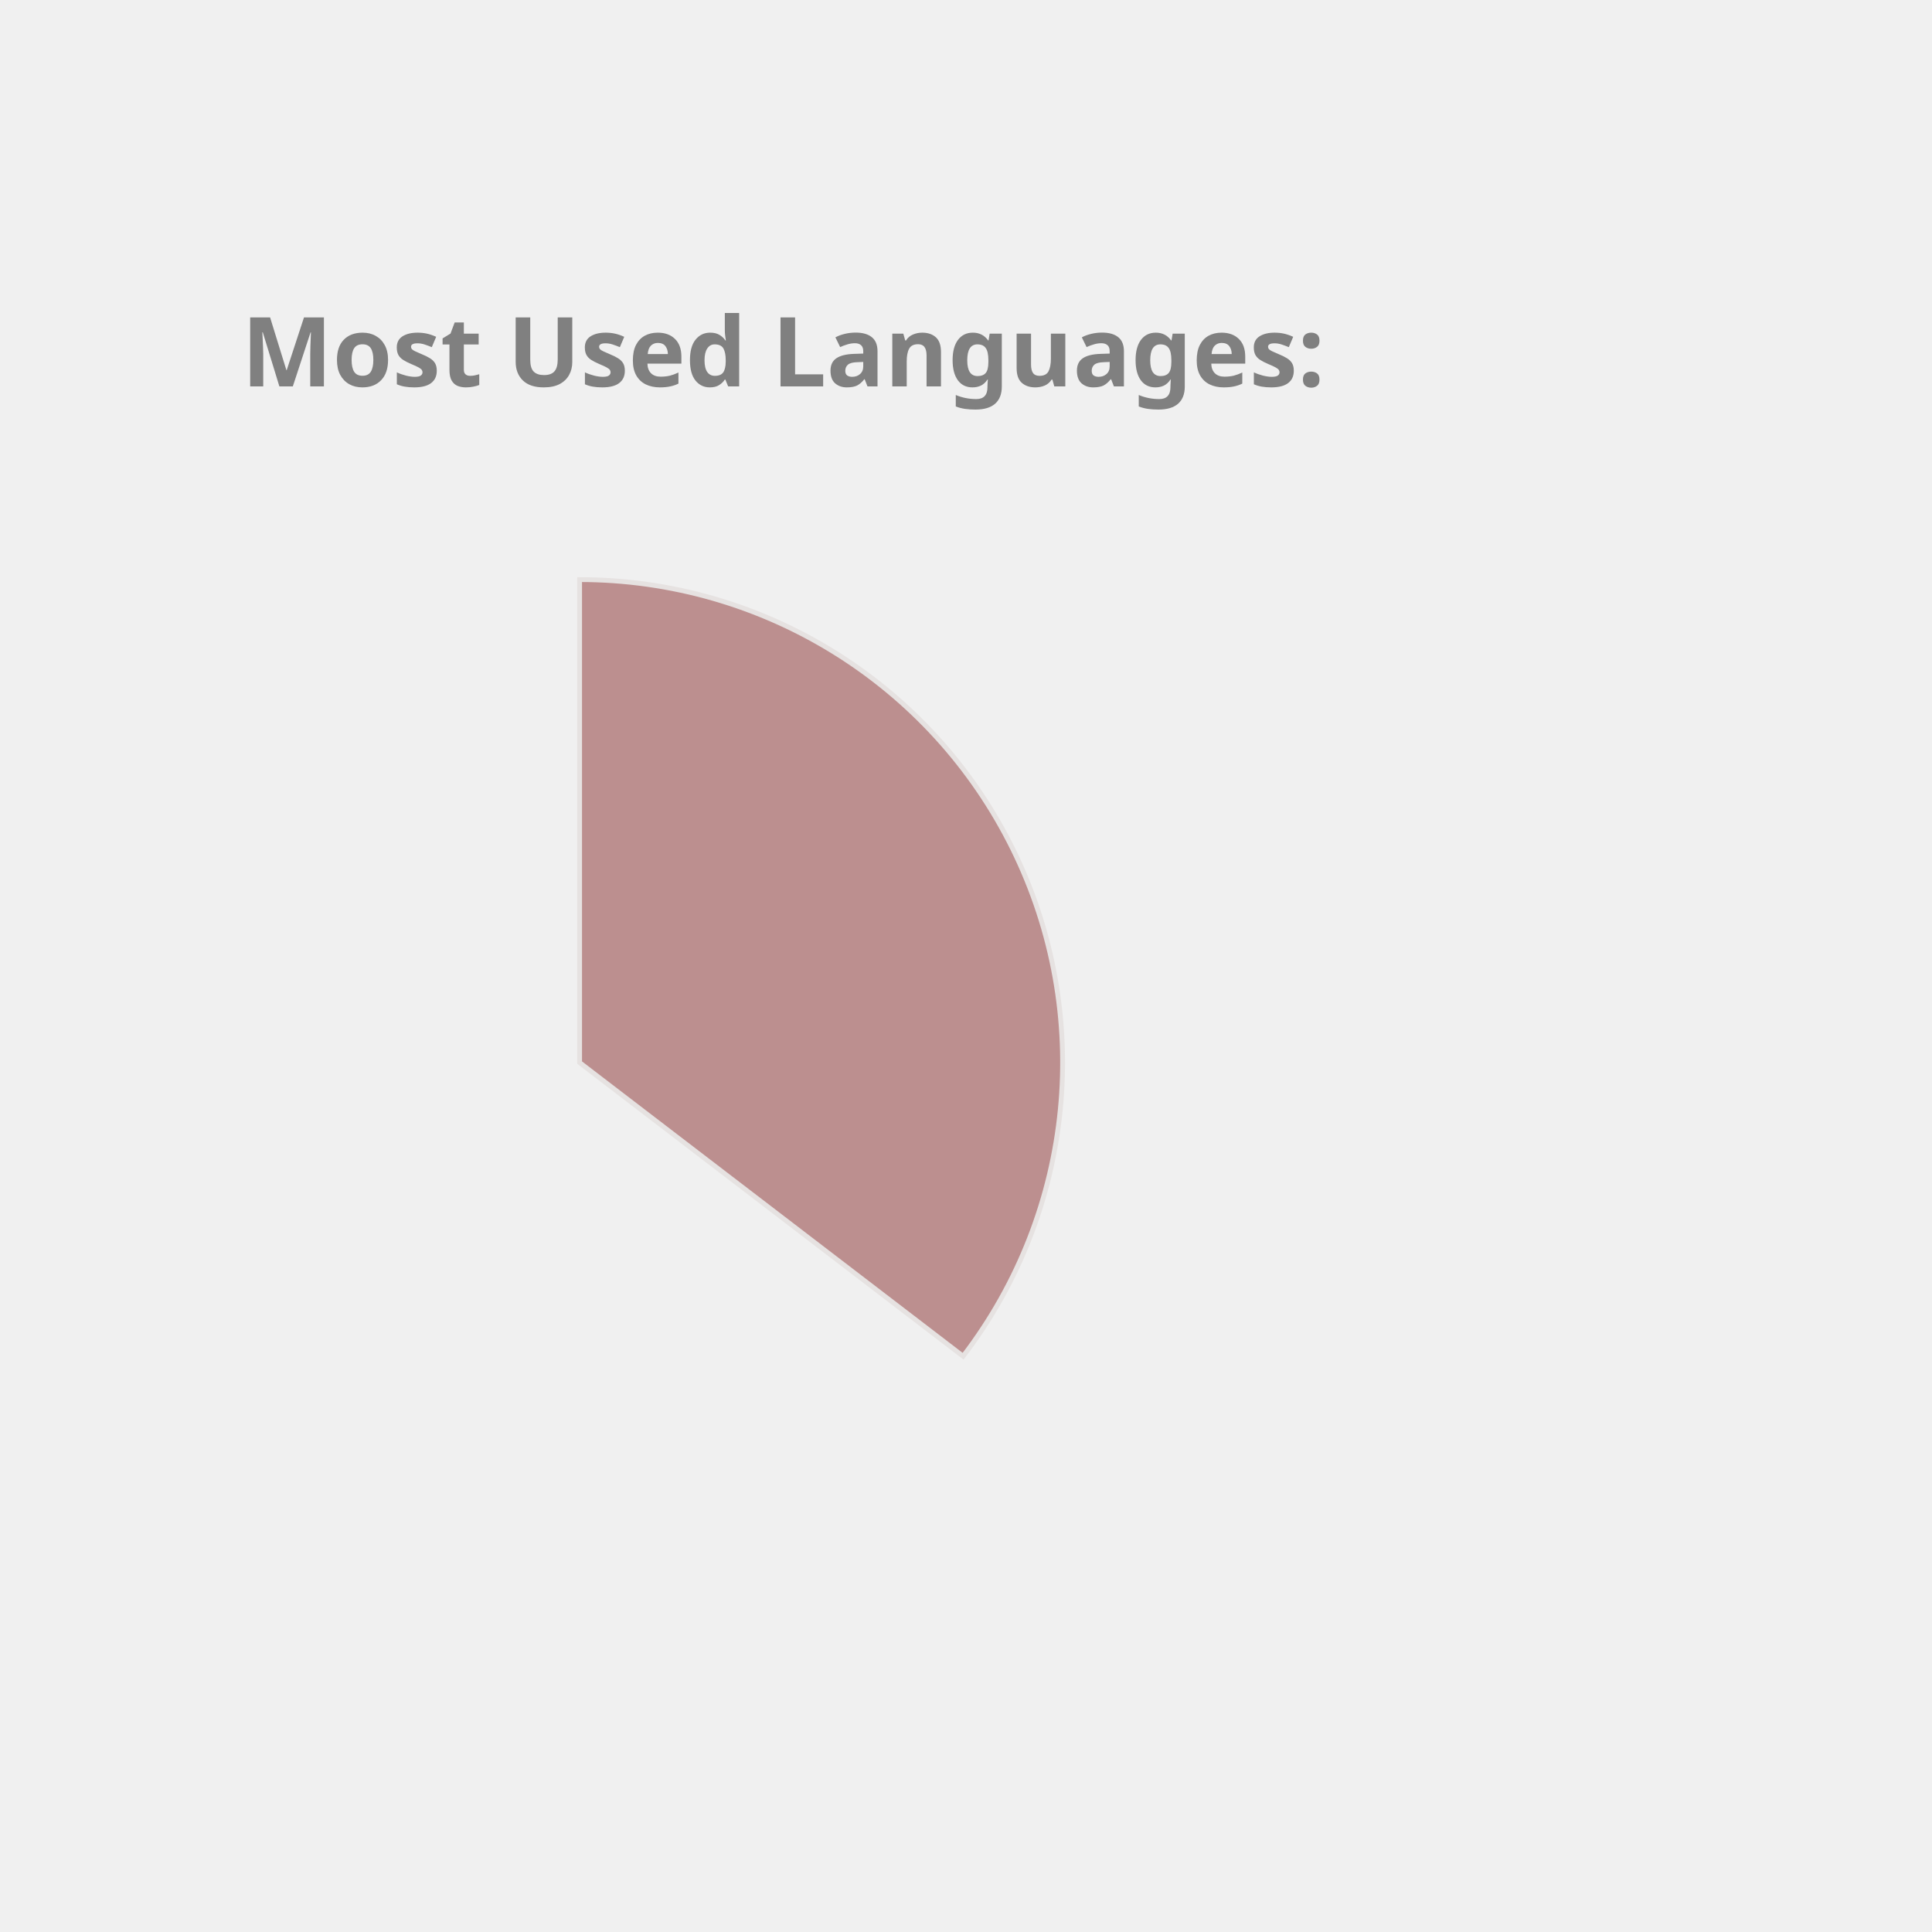
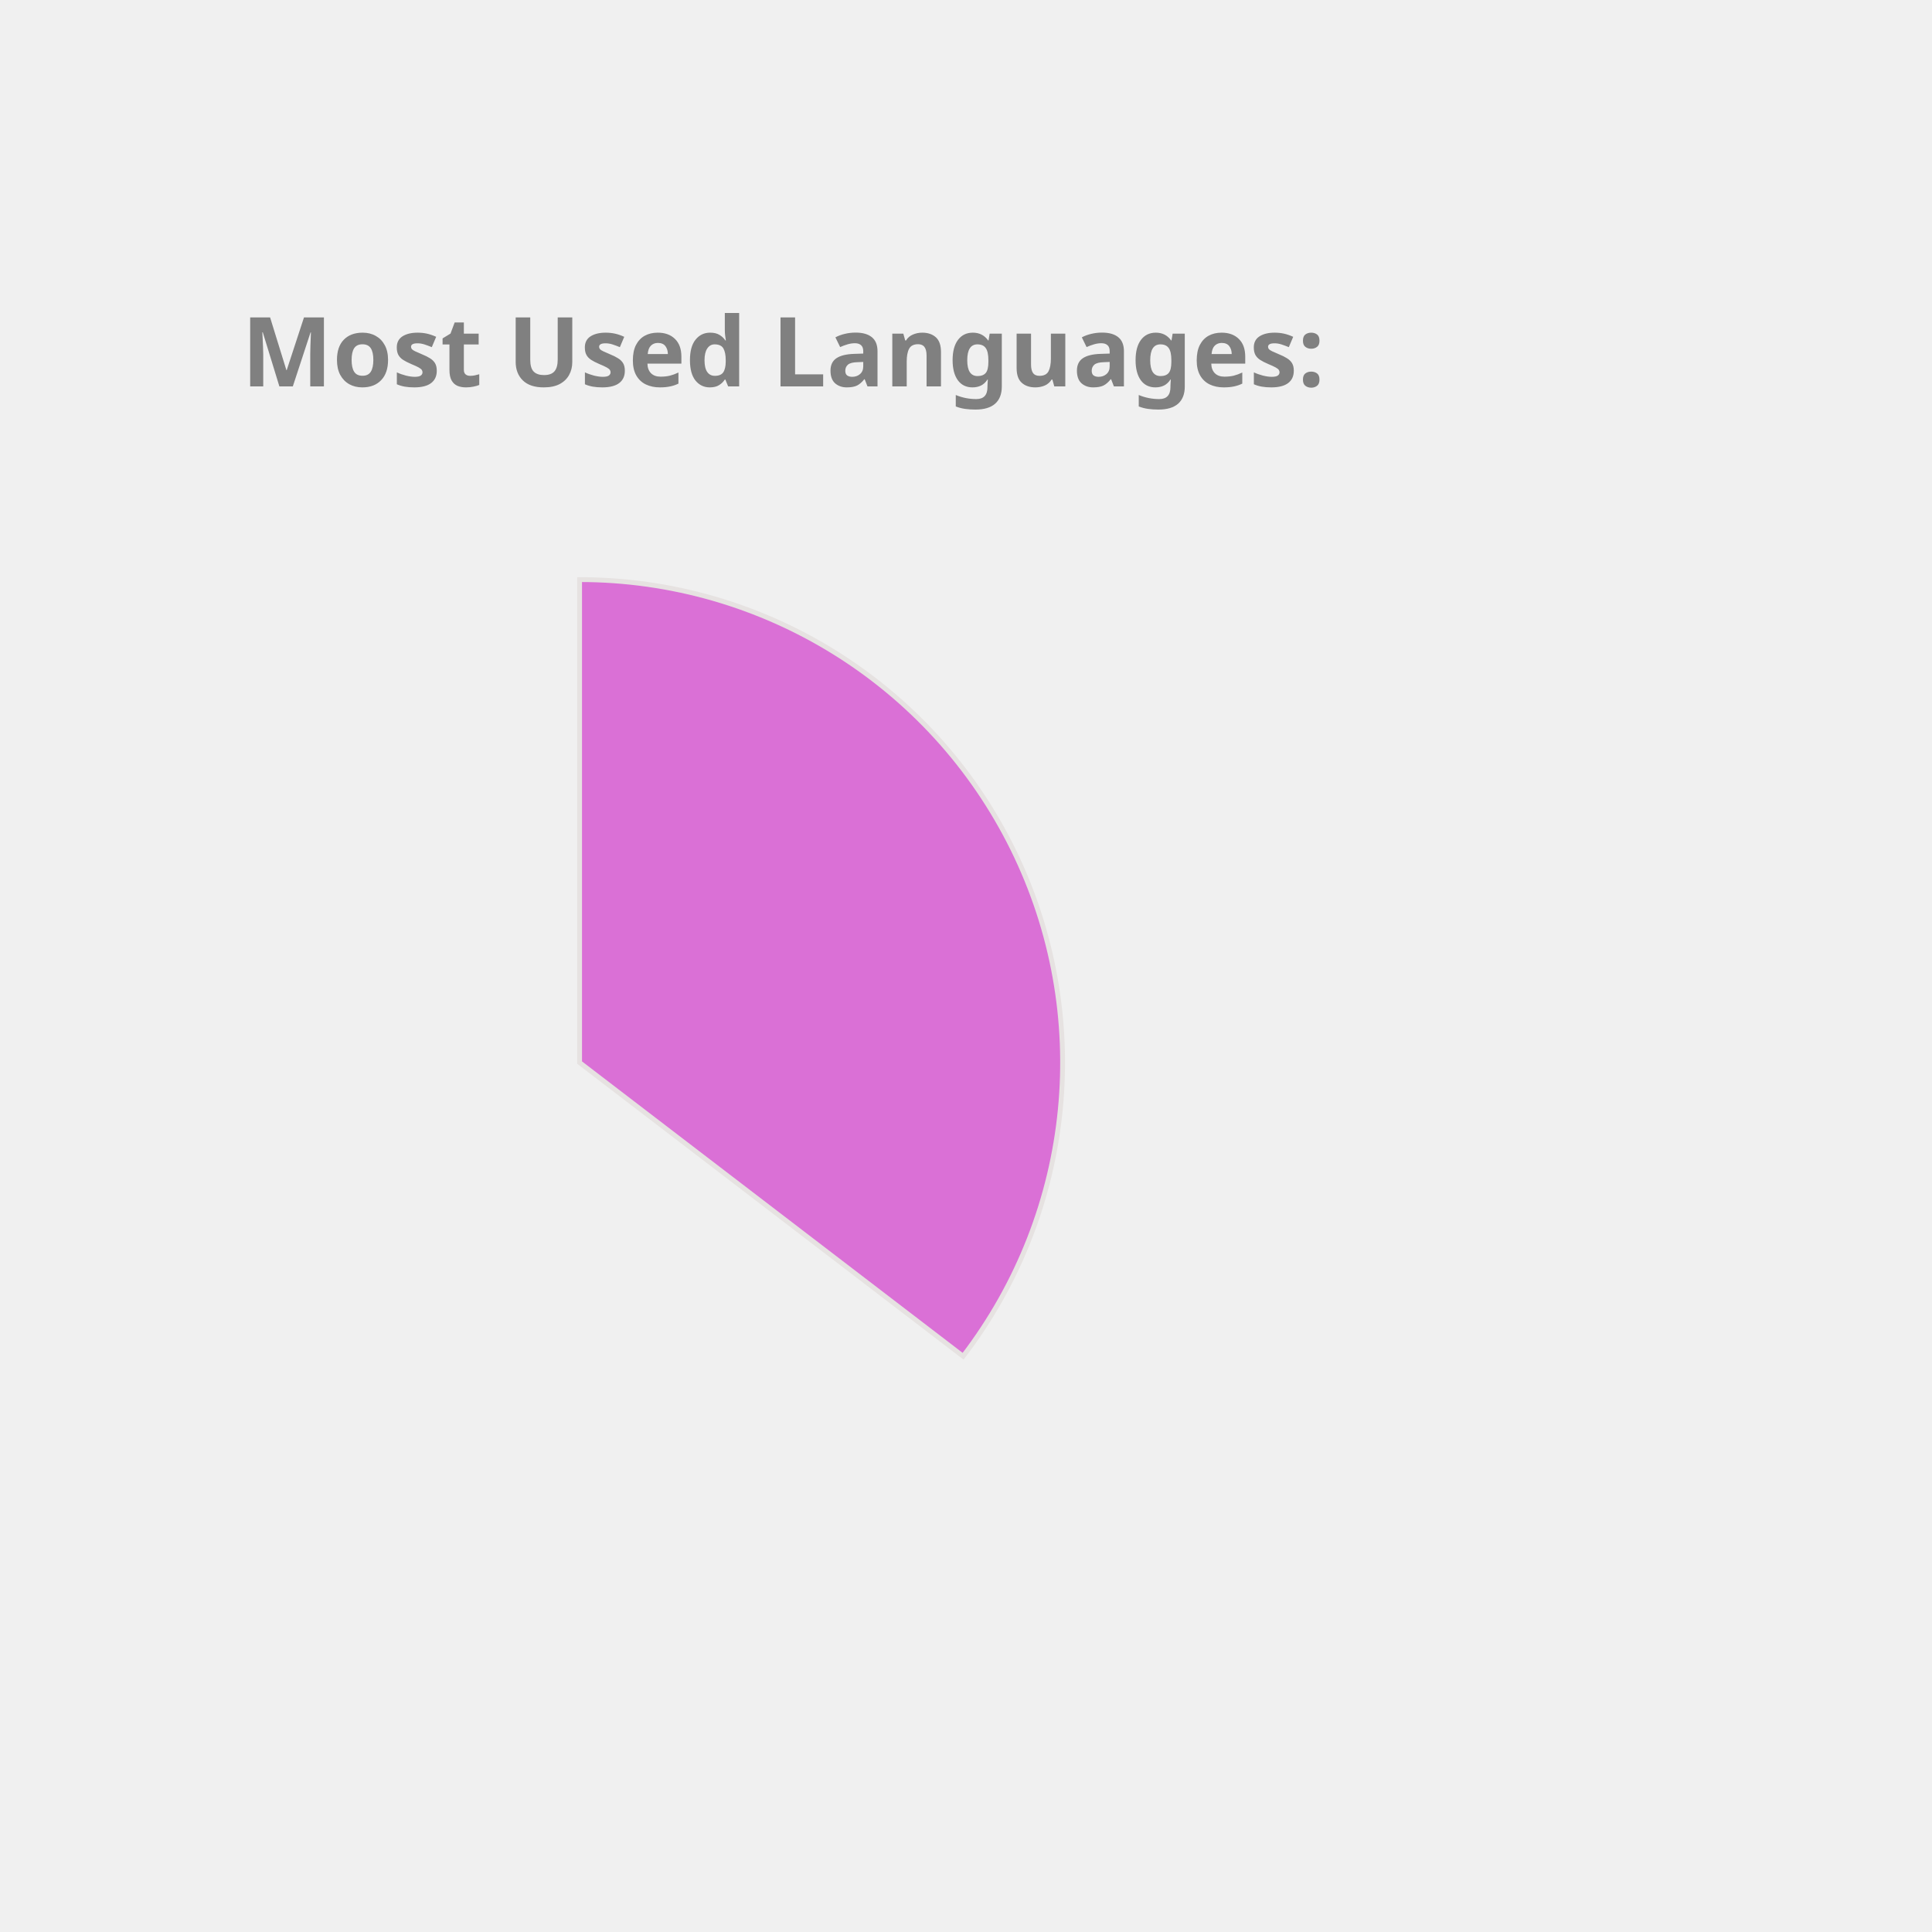
<svg xmlns="http://www.w3.org/2000/svg" height="350px" width="350px" viewBox="0 0 400 400">
  <style> 
        .label {
                font: bold 20px sans-serif;
                color: #404040;
                -webkit-text-stroke: 1px white;
        }

        path {
                stroke: #E6E2E1;
                stroke-width: 1px;
                transform: translate(60px, 100px);
        }

        .path_1 {
                animation: fadeIn 5s linear forwards;
        }

        .path_2 {
                transform: scale(0);
                animation: fadeIn 5s linear forwards 5s;
        }


        
        .path_3 {
                transform: scale(0);
                animation: fadeIn 5s linear forwards 10s;
        }


        .path_4 {
                transform: scale(0);
                animation: fadeIn 5s linear forwards 15s;
        }

        .path_5 {
                transform: scale(0);
                animation: fadeIn 5s linear forwards 20s;
        }

        .path_6 {
                transform: scale(0);
                animation: fadeIn 5s linear forwards 25s;
        }

        .path_7 {
                transform: scale(0);
                animation: fadeIn 5s linear forwards 30s;
        }

        .path_8 {
                transform: scale(0);
                animation: fadeIn 5s linear forwards 35s;
        }

        .path_9 {
                transform: scale(0);
                animation: fadeIn 5s linear forwards 40s;
        }

        .path_10 {
                transform: scale(0);
                animation: fadeIn 5s linear forwards 45s;
        }

        @keyframes fadeIn {
                0% {                        
                        transform: translate(250px, 300px) rotate(0deg) scale(0);
                        
                }
                50% {
                        transform: translate(150px, 220px) rotate(180deg) scale(0.5);
                        
                }
                
                100% {
                        transform: translate(60px, 120px) rotate(360deg) scale(1);
                        
                }
        }
        .txt_1 {
                opacity: 0;
                animation: txtShow 5s linear forwards 0s;
        }

        .txt_2 {
                opacity: 0;
                animation: txtShow 5s linear forwards 5s;
        }

        .txt_3 {
                opacity: 0;
                animation: txtShow 5s linear forwards 10s;
        }

        .txt_4 {
                opacity: 0;
                animation: txtShow 5s linear forwards 15s;
        }

        .txt_5 {
                opacity: 0;
                animation: txtShow 5s linear forwards 20s;
        }

        .txt_6 {
                opacity: 0;
                animation: txtShow 5s linear forwards 25s;
        }

        .txt_7 {
                opacity: 0;
                animation: txtShow 5s linear forwards 30s;
        }

        .txt_8 {
                opacity: 0;
                animation: txtShow 5s linear forwards 35s;
        }

        .txt_9 {
                opacity: 0;
                animation: txtShow 5s linear forwards 40s;
        }

        .txt_10 {
                opacity: 0;
                animation: txtShow 5s linear forwards 45s;
        }

        @keyframes txtShow {
                0% {                        
                        opacity: 0;
                        transform: translate(0px, 0px) scale(0);
                }
                100% {
                        opacity: 1;
                        transform: translate(0px, 0px) scale(1);
                        
                }
        }
</style>
-   <path class="path_1" d="M 60,120 L 60,20 A 100,100 0 0 1 139.399,180.793 Z" fill="RosyBrown" stroke="#fff" stroke-width="2" />
-   <text class="txt_1" x="260" y="150" fill="RosyBrown" stroke="RosyBrown" stroke-width="1">Java</text>
-   <path class="path_2" d="M 60,120 L 139.399,180.793 A 100,100 0 0 1 -26.707,169.819 Z" fill="CornflowerBlue" stroke="#fff" stroke-width="2" />
-   <text class="txt_2" x="260" y="170" fill="CornflowerBlue" stroke="CornflowerBlue" stroke-width="1">TypeScript</text>
-   <path class="path_3" d="M 60,120 L -26.707,169.819 A 100,100 0 0 1 -29.664,75.724 Z" fill="DarkKhaki" stroke="#fff" stroke-width="2" />
-   <text class="txt_3" x="260" y="190" fill="DarkKhaki" stroke="DarkKhaki" stroke-width="1">JavaScript</text>
-   <path class="path_4" d="M 60,120 L -29.664,75.724 A 100,100 0 0 1 -11.594,50.183 Z" fill="Tan" stroke="#fff" stroke-width="2" />
-   <text class="txt_4" x="260" y="210" fill="Tan" stroke="Tan" stroke-width="1">HTML</text>
-   <path class="path_5" d="M 60,120 L -11.594,50.183 A 100,100 0 0 1 9.096,33.926 Z" fill="Orchid" stroke="#fff" stroke-width="2" />
-   <text class="txt_5" x="260" y="230" fill="Orchid" stroke="Orchid" stroke-width="1">CSS</text>
-   <path class="path_6" d="M 60,120 L 9.096,33.926 A 100,100 0 0 1 32.101,23.971 Z" fill="Chocolate" stroke="#fff" stroke-width="2" />
-   <text class="txt_6" x="260" y="250" fill="Chocolate" stroke="Chocolate" stroke-width="1">Sass</text>
-   <path class="path_7" d="M 60,120 L 32.101,23.971 A 100,100 0 0 1 41.262,21.771 Z" fill="Tomato" stroke="#fff" stroke-width="2" />
-   <text class="txt_7" x="260" y="270" fill="Tomato" stroke="Tomato" stroke-width="1">Python</text>
-   <path class="path_8" d="M 60,120 L 41.262,21.771 A 100,100 0 0 1 49.964,20.505 Z" fill="IndianRed" stroke="#fff" stroke-width="2" />
-   <text class="txt_8" x="260" y="290" fill="IndianRed" stroke="IndianRed" stroke-width="1">Batchfile</text>
-   <path class="path_9" d="M 60,120 L 49.964,20.505 A 100,100 0 0 1 54.348,20.16 Z" fill="Orange" stroke="#fff" stroke-width="2" />
-   <text class="txt_9" x="260" y="310" fill="Orange" stroke="Orange" stroke-width="1">Mustache</text>
-   <path class="path_10" d="M 60,120 L 54.348,20.16 A 100,100 0 0 1 58.115,20.018 Z" fill="MediumTurquoise" stroke="#fff" stroke-width="2" />
-   <text class="txt_10" x="260" y="330" fill="MediumTurquoise" stroke="MediumTurquoise" stroke-width="1">SCSS</text>
+   <path class="path_1" d="M 60,120 L 60,20 A 100,100 0 0 1 139.399,180.793 Z" fill="Orchid" stroke="#fff" stroke-width="2" />
+   <text class="txt_1" x="260" y="150" fill="Orchid" stroke="Orchid" stroke-width="1">Java</text>
+   <path class="path_2" d="M 60,120 L 139.399,180.793 A 100,100 0 0 1 -26.707,169.819 Z" fill="Tan" stroke="#fff" stroke-width="2" />
+   <text class="txt_2" x="260" y="170" fill="Tan" stroke="Tan" stroke-width="1">TypeScript</text>
+   <path class="path_3" d="M 60,120 L -26.707,169.819 A 100,100 0 0 1 -29.664,75.724 Z" fill="Coral" stroke="#fff" stroke-width="2" />
+   <text class="txt_3" x="260" y="190" fill="Coral" stroke="Coral" stroke-width="1">JavaScript</text>
+   <path class="path_4" d="M 60,120 L -29.664,75.724 A 100,100 0 0 1 -11.594,50.183 Z" fill="IndianRed" stroke="#fff" stroke-width="2" />
+   <text class="txt_4" x="260" y="210" fill="IndianRed" stroke="IndianRed" stroke-width="1">HTML</text>
+   <path class="path_5" d="M 60,120 L -11.594,50.183 A 100,100 0 0 1 9.096,33.926 Z" fill="Orange" stroke="#fff" stroke-width="2" />
+   <text class="txt_5" x="260" y="230" fill="Orange" stroke="Orange" stroke-width="1">CSS</text>
+   <path class="path_6" d="M 60,120 L 9.096,33.926 A 100,100 0 0 1 32.101,23.971 Z" fill="SteelBlue" stroke="#fff" stroke-width="2" />
+   <text class="txt_6" x="260" y="250" fill="SteelBlue" stroke="SteelBlue" stroke-width="1">Sass</text>
+   <path class="path_7" d="M 60,120 L 32.101,23.971 A 100,100 0 0 1 41.262,21.771 Z" fill="Salmon" stroke="#fff" stroke-width="2" />
+   <text class="txt_7" x="260" y="270" fill="Salmon" stroke="Salmon" stroke-width="1">Python</text>
+   <path class="path_8" d="M 60,120 L 41.262,21.771 A 100,100 0 0 1 49.964,20.505 Z" fill="CornflowerBlue" stroke="#fff" stroke-width="2" />
+   <text class="txt_8" x="260" y="290" fill="CornflowerBlue" stroke="CornflowerBlue" stroke-width="1">Batchfile</text>
+   <path class="path_9" d="M 60,120 L 49.964,20.505 A 100,100 0 0 1 54.348,20.16 Z" fill="Chocolate" stroke="#fff" stroke-width="2" />
+   <text class="txt_9" x="260" y="310" fill="Chocolate" stroke="Chocolate" stroke-width="1">Mustache</text>
+   <path class="path_10" d="M 60,120 L 54.348,20.16 A 100,100 0 0 1 58.115,20.018 Z" fill="RosyBrown" stroke="#fff" stroke-width="2" />
+   <text class="txt_10" x="260" y="330" fill="RosyBrown" stroke="RosyBrown" stroke-width="1">SCSS</text>
  <g class="label">
    <text x="50" y="80" fill="grey">Most Used Languages:</text>
  </g>
</svg>
